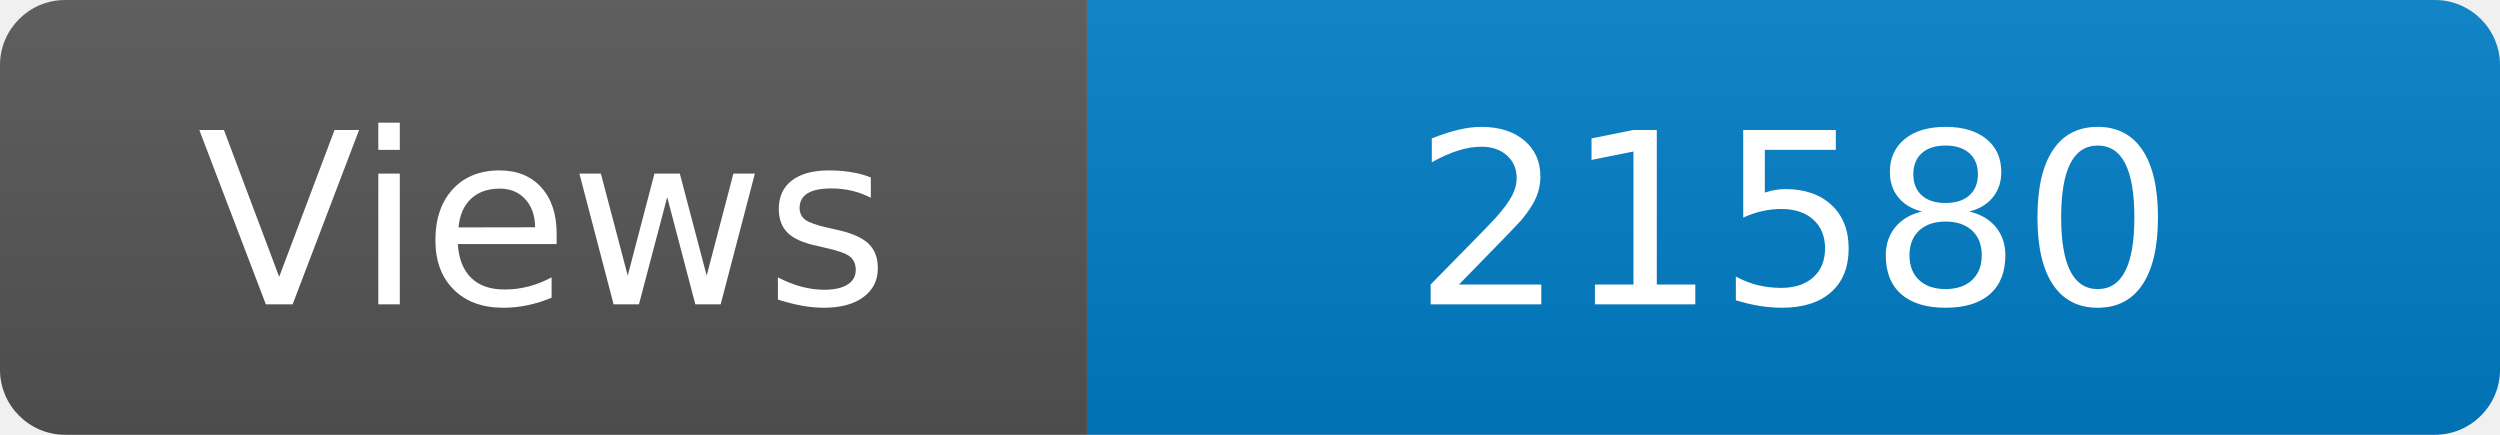
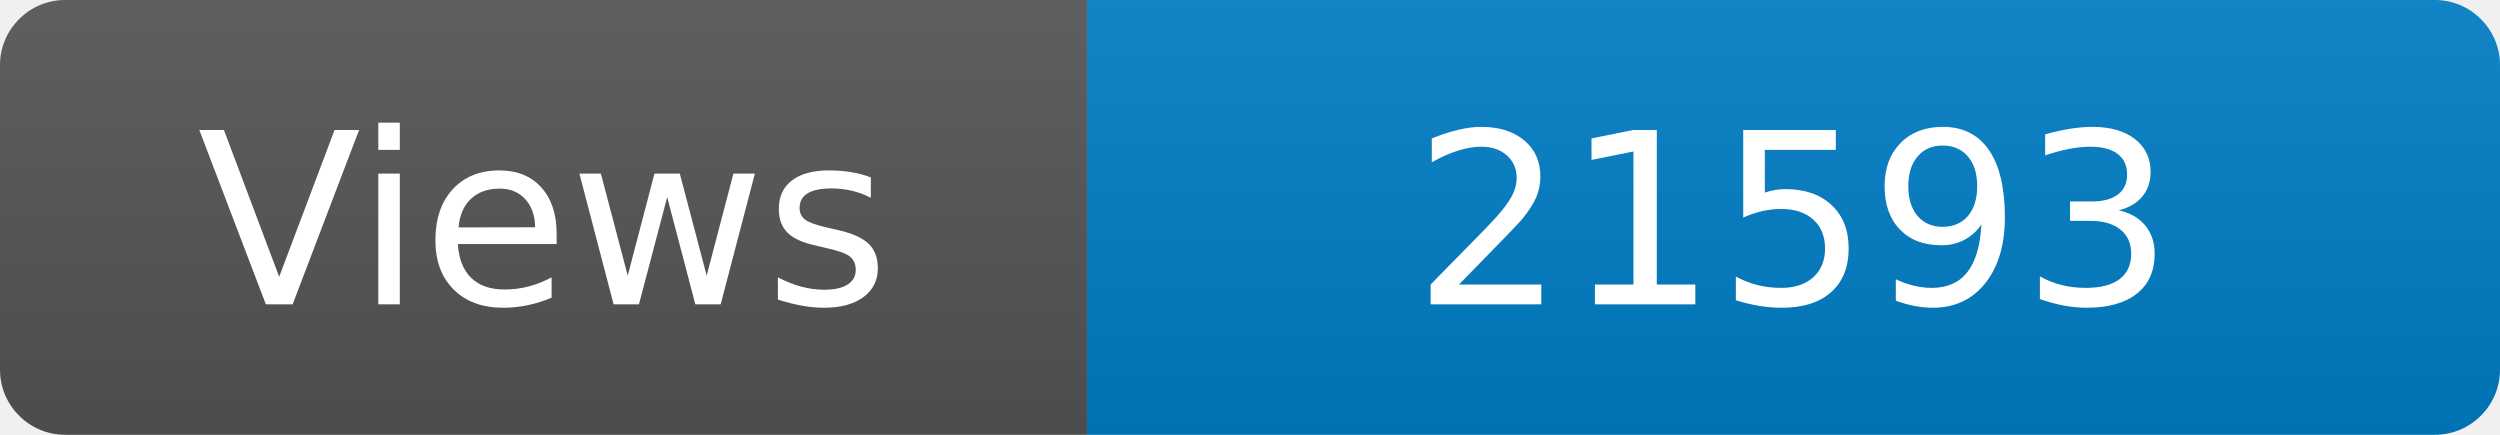
<svg xmlns="http://www.w3.org/2000/svg" width="115" height="20" role="img" aria-label="Maintained?: yes">
  <linearGradient id="s" x2="0" y2="100%">
    <stop offset="0" stop-color="#bbb" stop-opacity=".1" />
    <stop offset="1" stop-opacity=".1" />
  </linearGradient>
  <clipPath id="r">
    <rect width="115" height="20" rx="3" fill="#fff" />
  </clipPath>
  <g clip-path="url(#r)">
    <rect width="50" height="20" fill="#555" />
    <rect x="50" width="160" height="20" fill="#007ec6" />
    <rect width="115" height="20" fill="url(#s)" />
  </g>
  <g fill="#fff" text-anchor="middle" font-family="Verdana,Geneva,DejaVu Sans,sans-serif" font-size="110">
    <text x="250" y="140" transform="scale(.1)" fill="#fff">Views</text>
-     <text x="825" y="140" transform="scale(.1)" fill="#fff">21580</text>
+     <text x="825" y="140" transform="scale(.1)" fill="#fff">21593</text>
  </g>
</svg>
